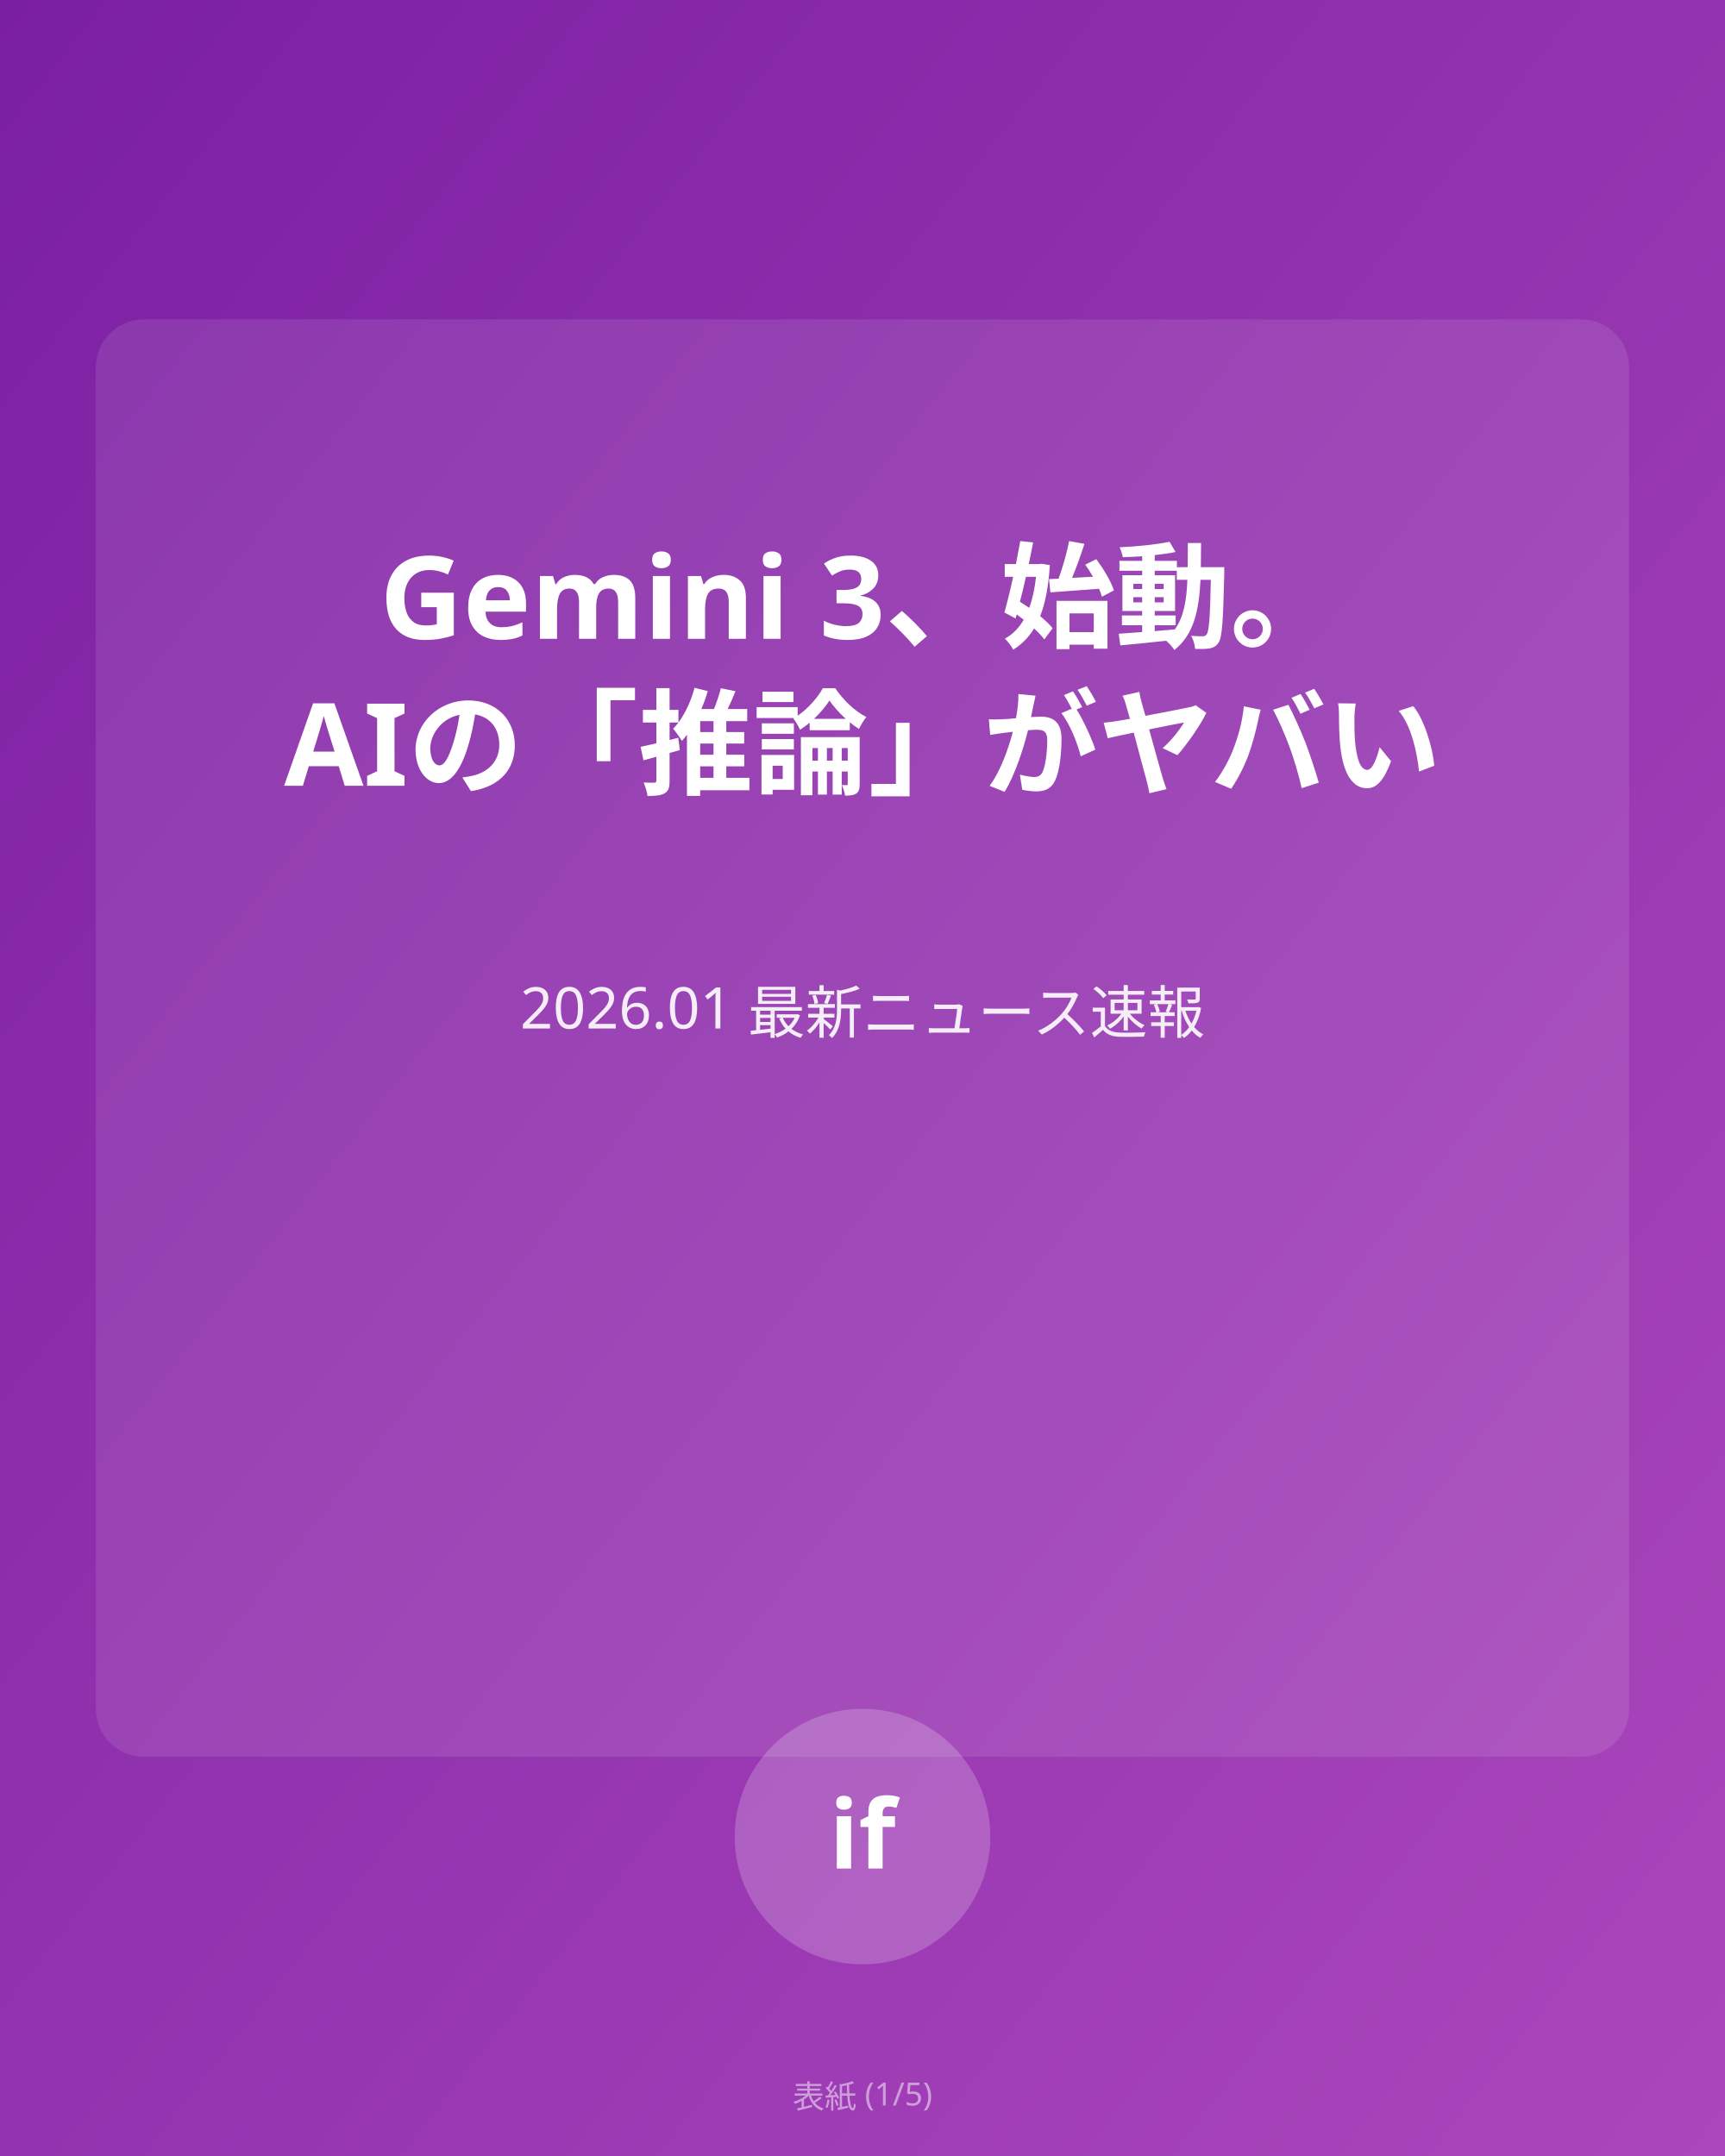
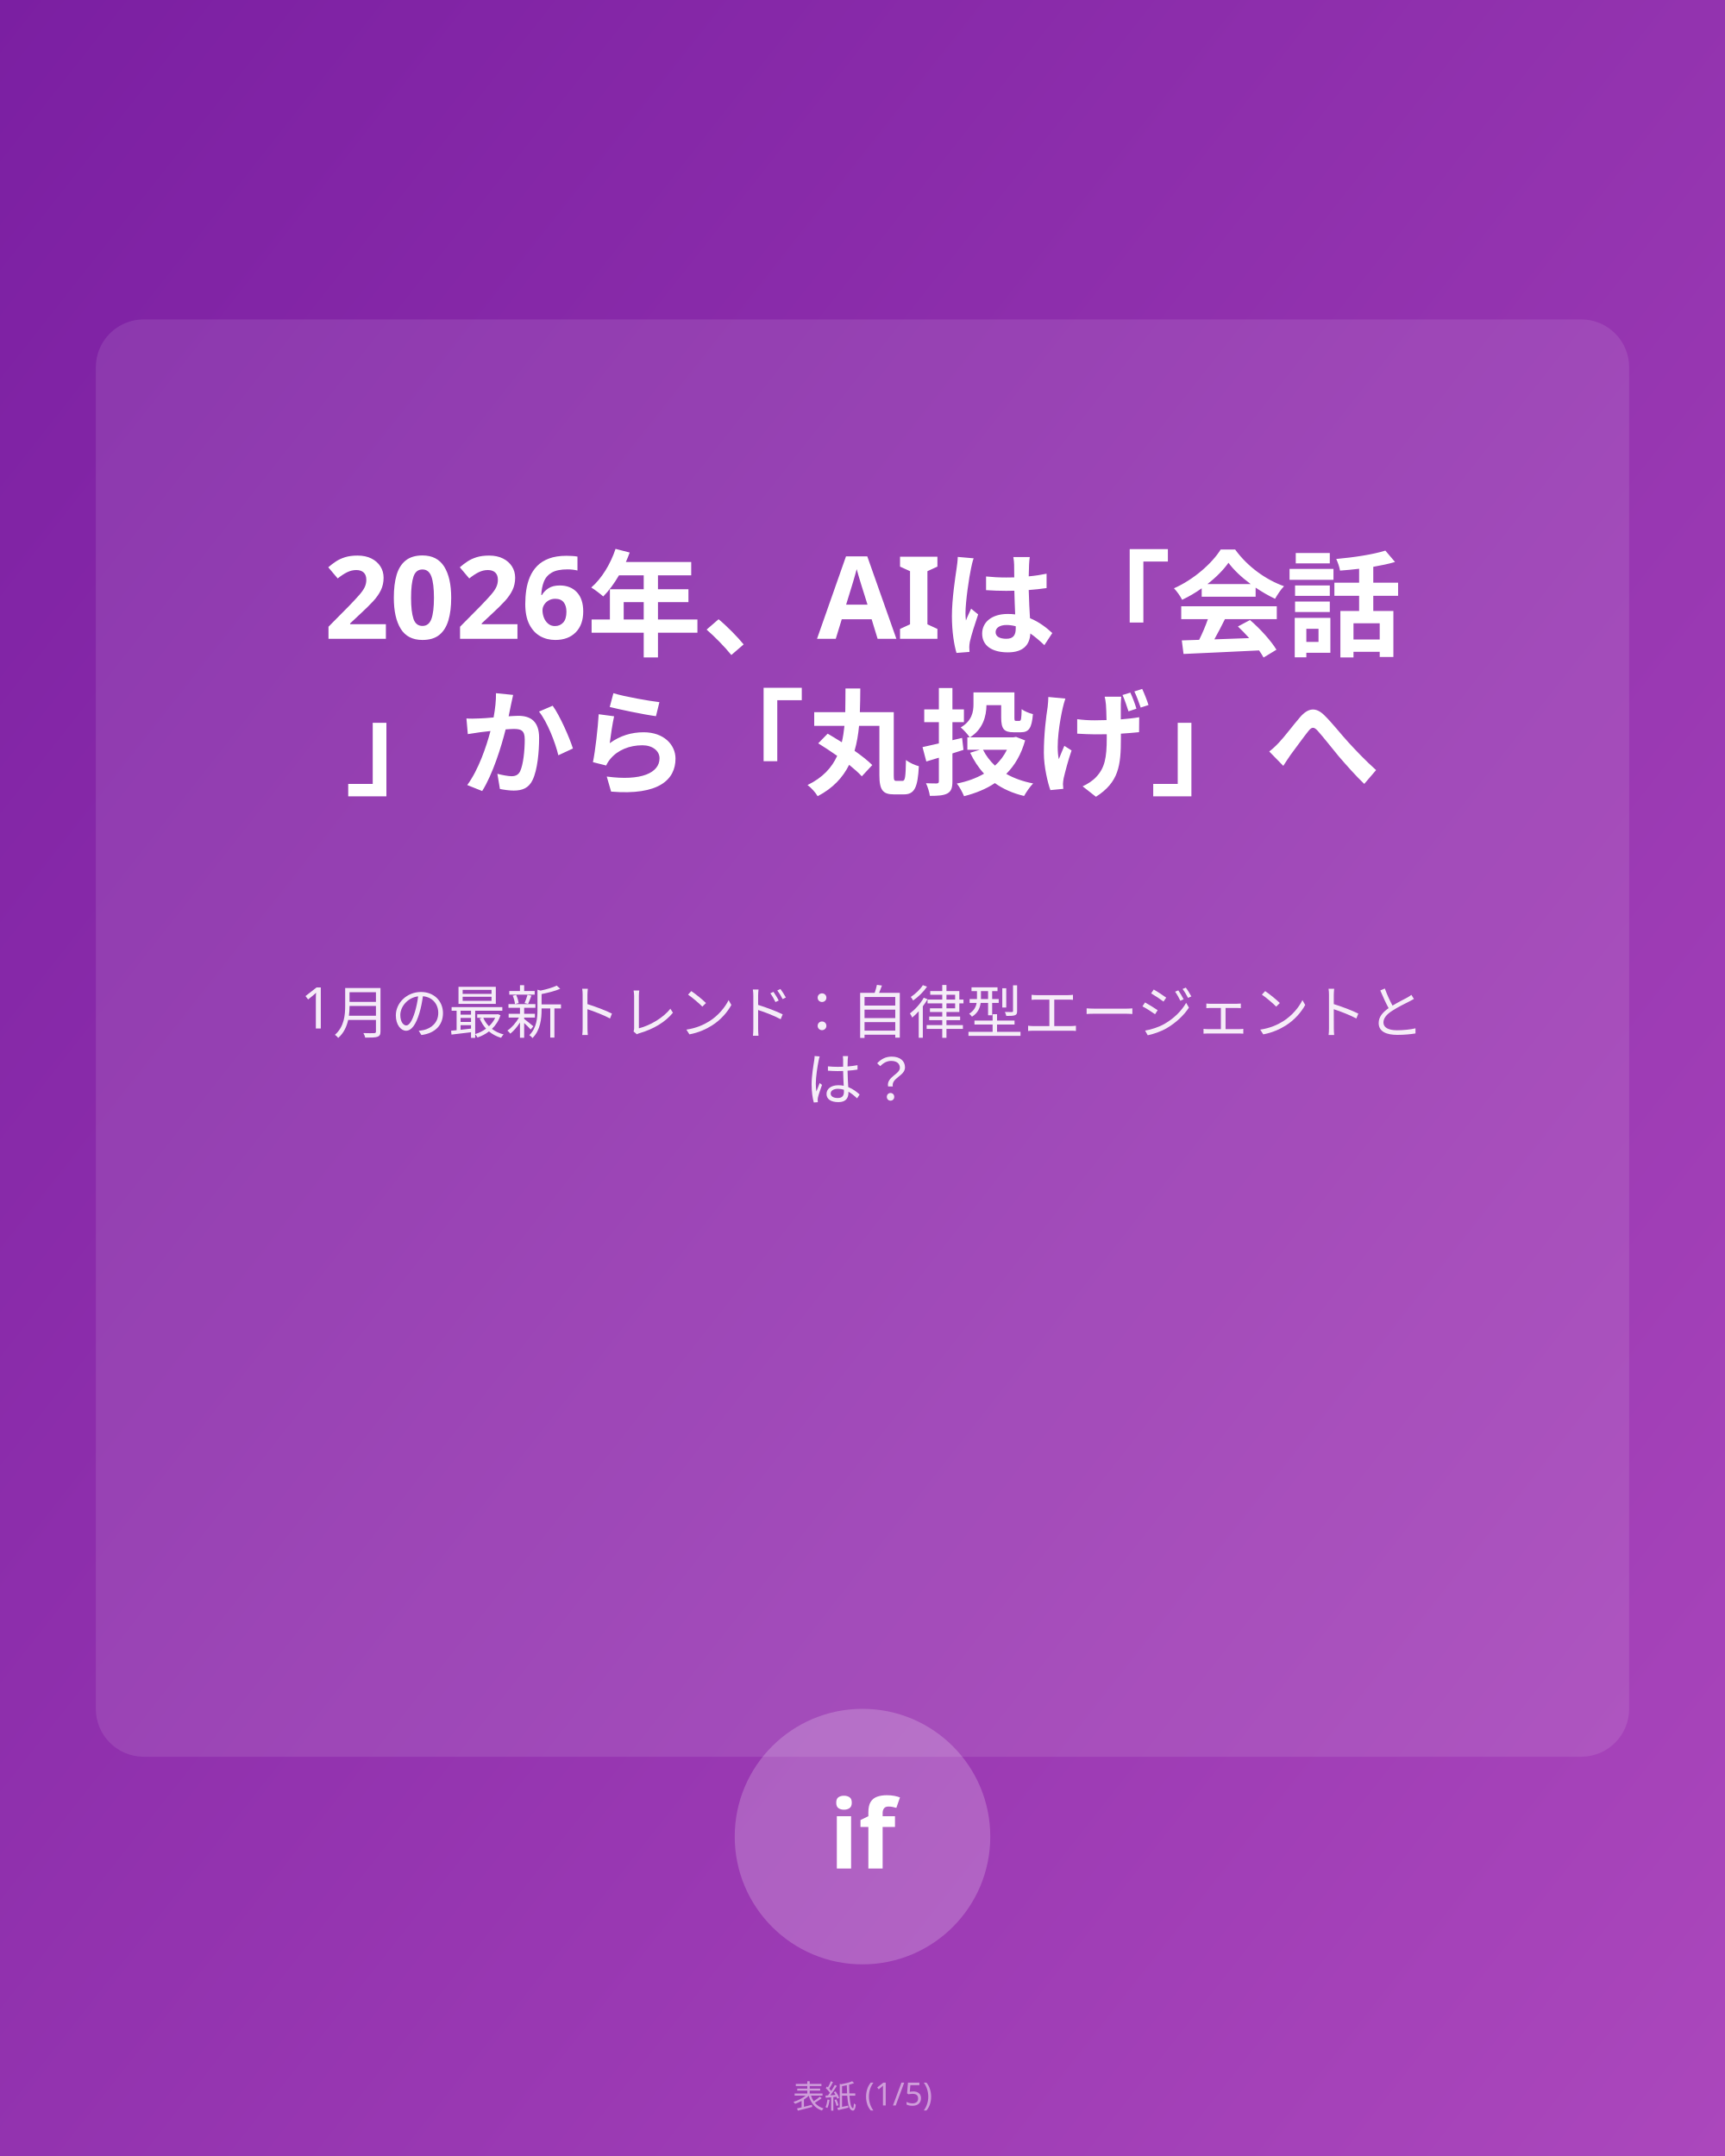
<svg xmlns="http://www.w3.org/2000/svg" viewBox="0 0 1080 1350">
  <defs>
    <linearGradient id="bg1" x1="0%" y1="0%" x2="100%" y2="100%">
      <stop offset="0%" style="stop-color:#7B1FA2;stop-opacity:1" />
      <stop offset="100%" style="stop-color:#AB47BC;stop-opacity:1" />
    </linearGradient>
  </defs>
  <rect fill="url(#bg1)" width="1080" height="1350" />
  <rect fill="rgba(255,255,255,0.1)" x="60" y="200" width="960" height="900" rx="30" />
-   <text x="540" y="400" text-anchor="middle" fill="#FFFFFF" font-family="sans-serif" font-size="72" font-weight="bold">Gemini 3、始動。</text>
-   <text x="540" y="492" text-anchor="middle" fill="#FFFFFF" font-family="sans-serif" font-size="72" font-weight="bold">
- AIの「推論」がヤバい</text>
-   <text x="540" y="644" text-anchor="middle" fill="#FFFFFF" font-family="sans-serif" font-size="36" opacity="0.9">2026.01 最新ニュース速報</text>
+   <text x="540" y="400" text-anchor="middle" fill="#FFFFFF" font-family="sans-serif" font-size="72" font-weight="bold">2026年、AIは「会話</text>
+   <text x="540" y="492" text-anchor="middle" fill="#FFFFFF" font-family="sans-serif" font-size="72" font-weight="bold">」から「丸投げ」へ</text>
+   <text x="540" y="644" text-anchor="middle" fill="#FFFFFF" font-family="sans-serif" font-size="36" opacity="0.9">1月の最新トレンド：自律型エージェントと</text>
+   <text x="540" y="689" text-anchor="middle" fill="#FFFFFF" font-family="sans-serif" font-size="36" opacity="0.9">は？</text>
  <circle cx="540" cy="1150" r="80" fill="rgba(255,255,255,0.2)" />
  <text x="540" y="1170" text-anchor="middle" fill="white" font-family="sans-serif" font-size="60" font-weight="bold">if</text>
  <text x="540" y="1320" text-anchor="middle" fill="rgba(255,255,255,0.5)" font-family="sans-serif" font-size="20">表紙 (1/5)</text>
</svg>
